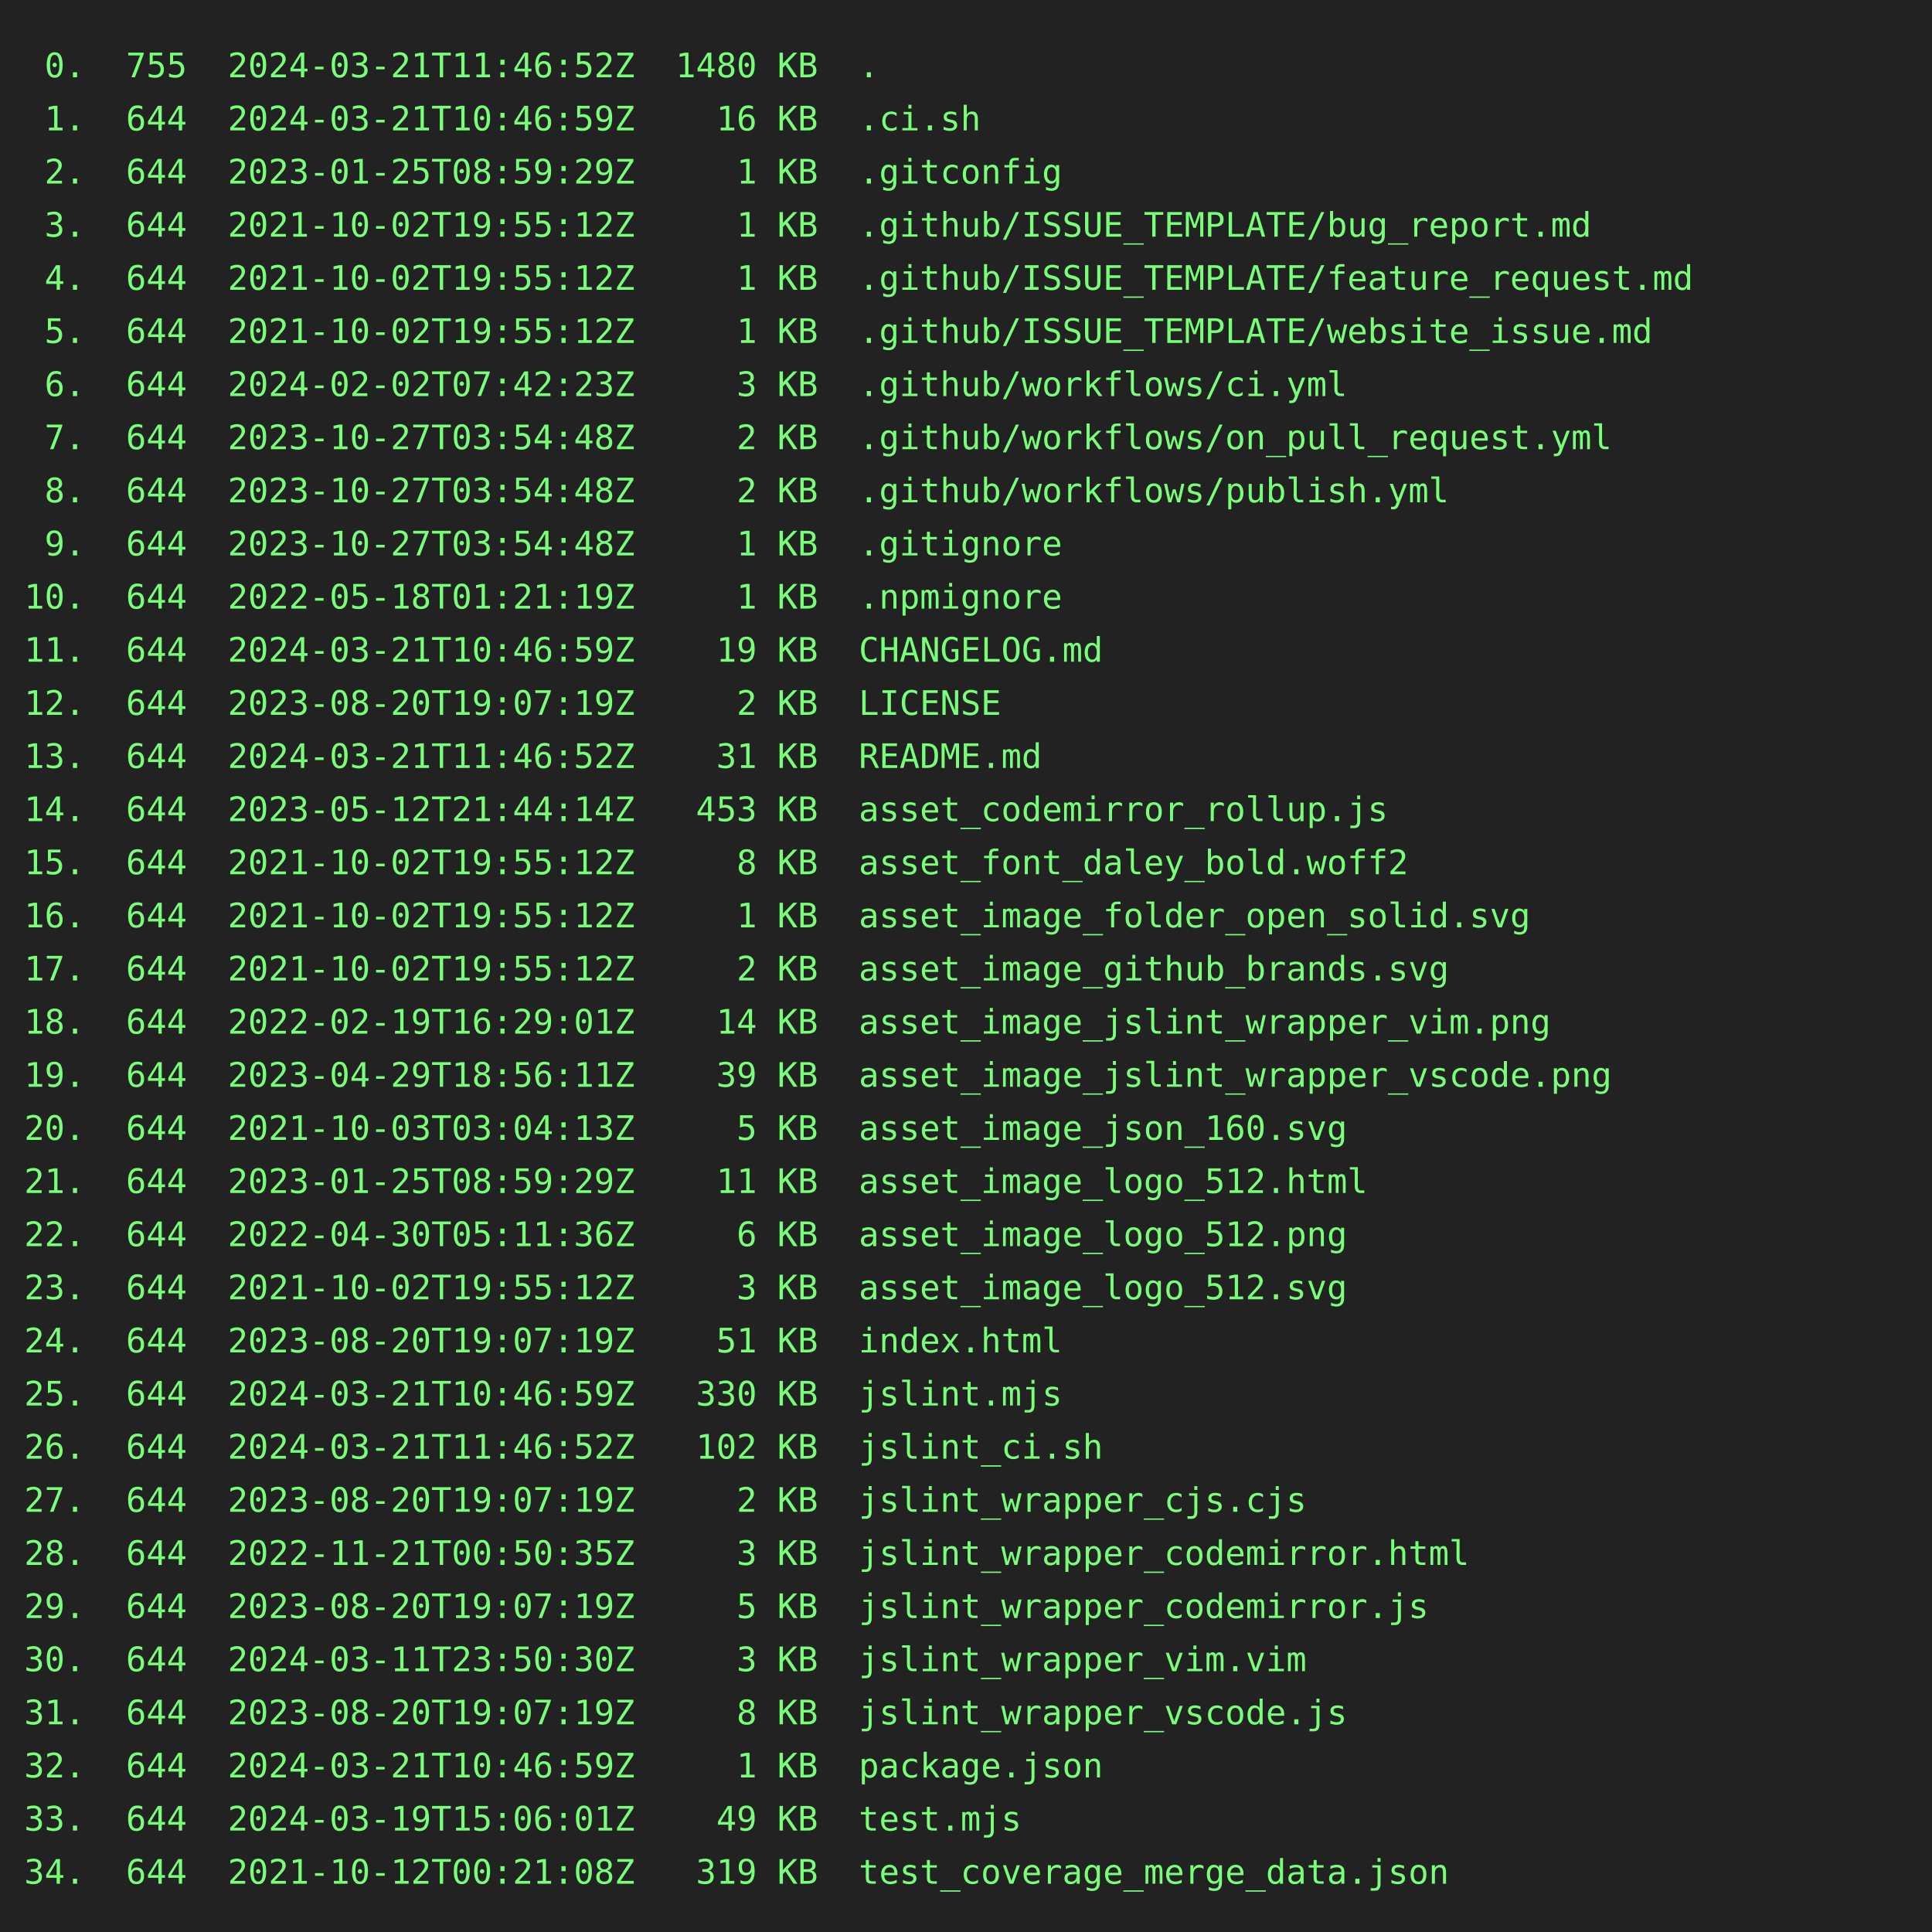
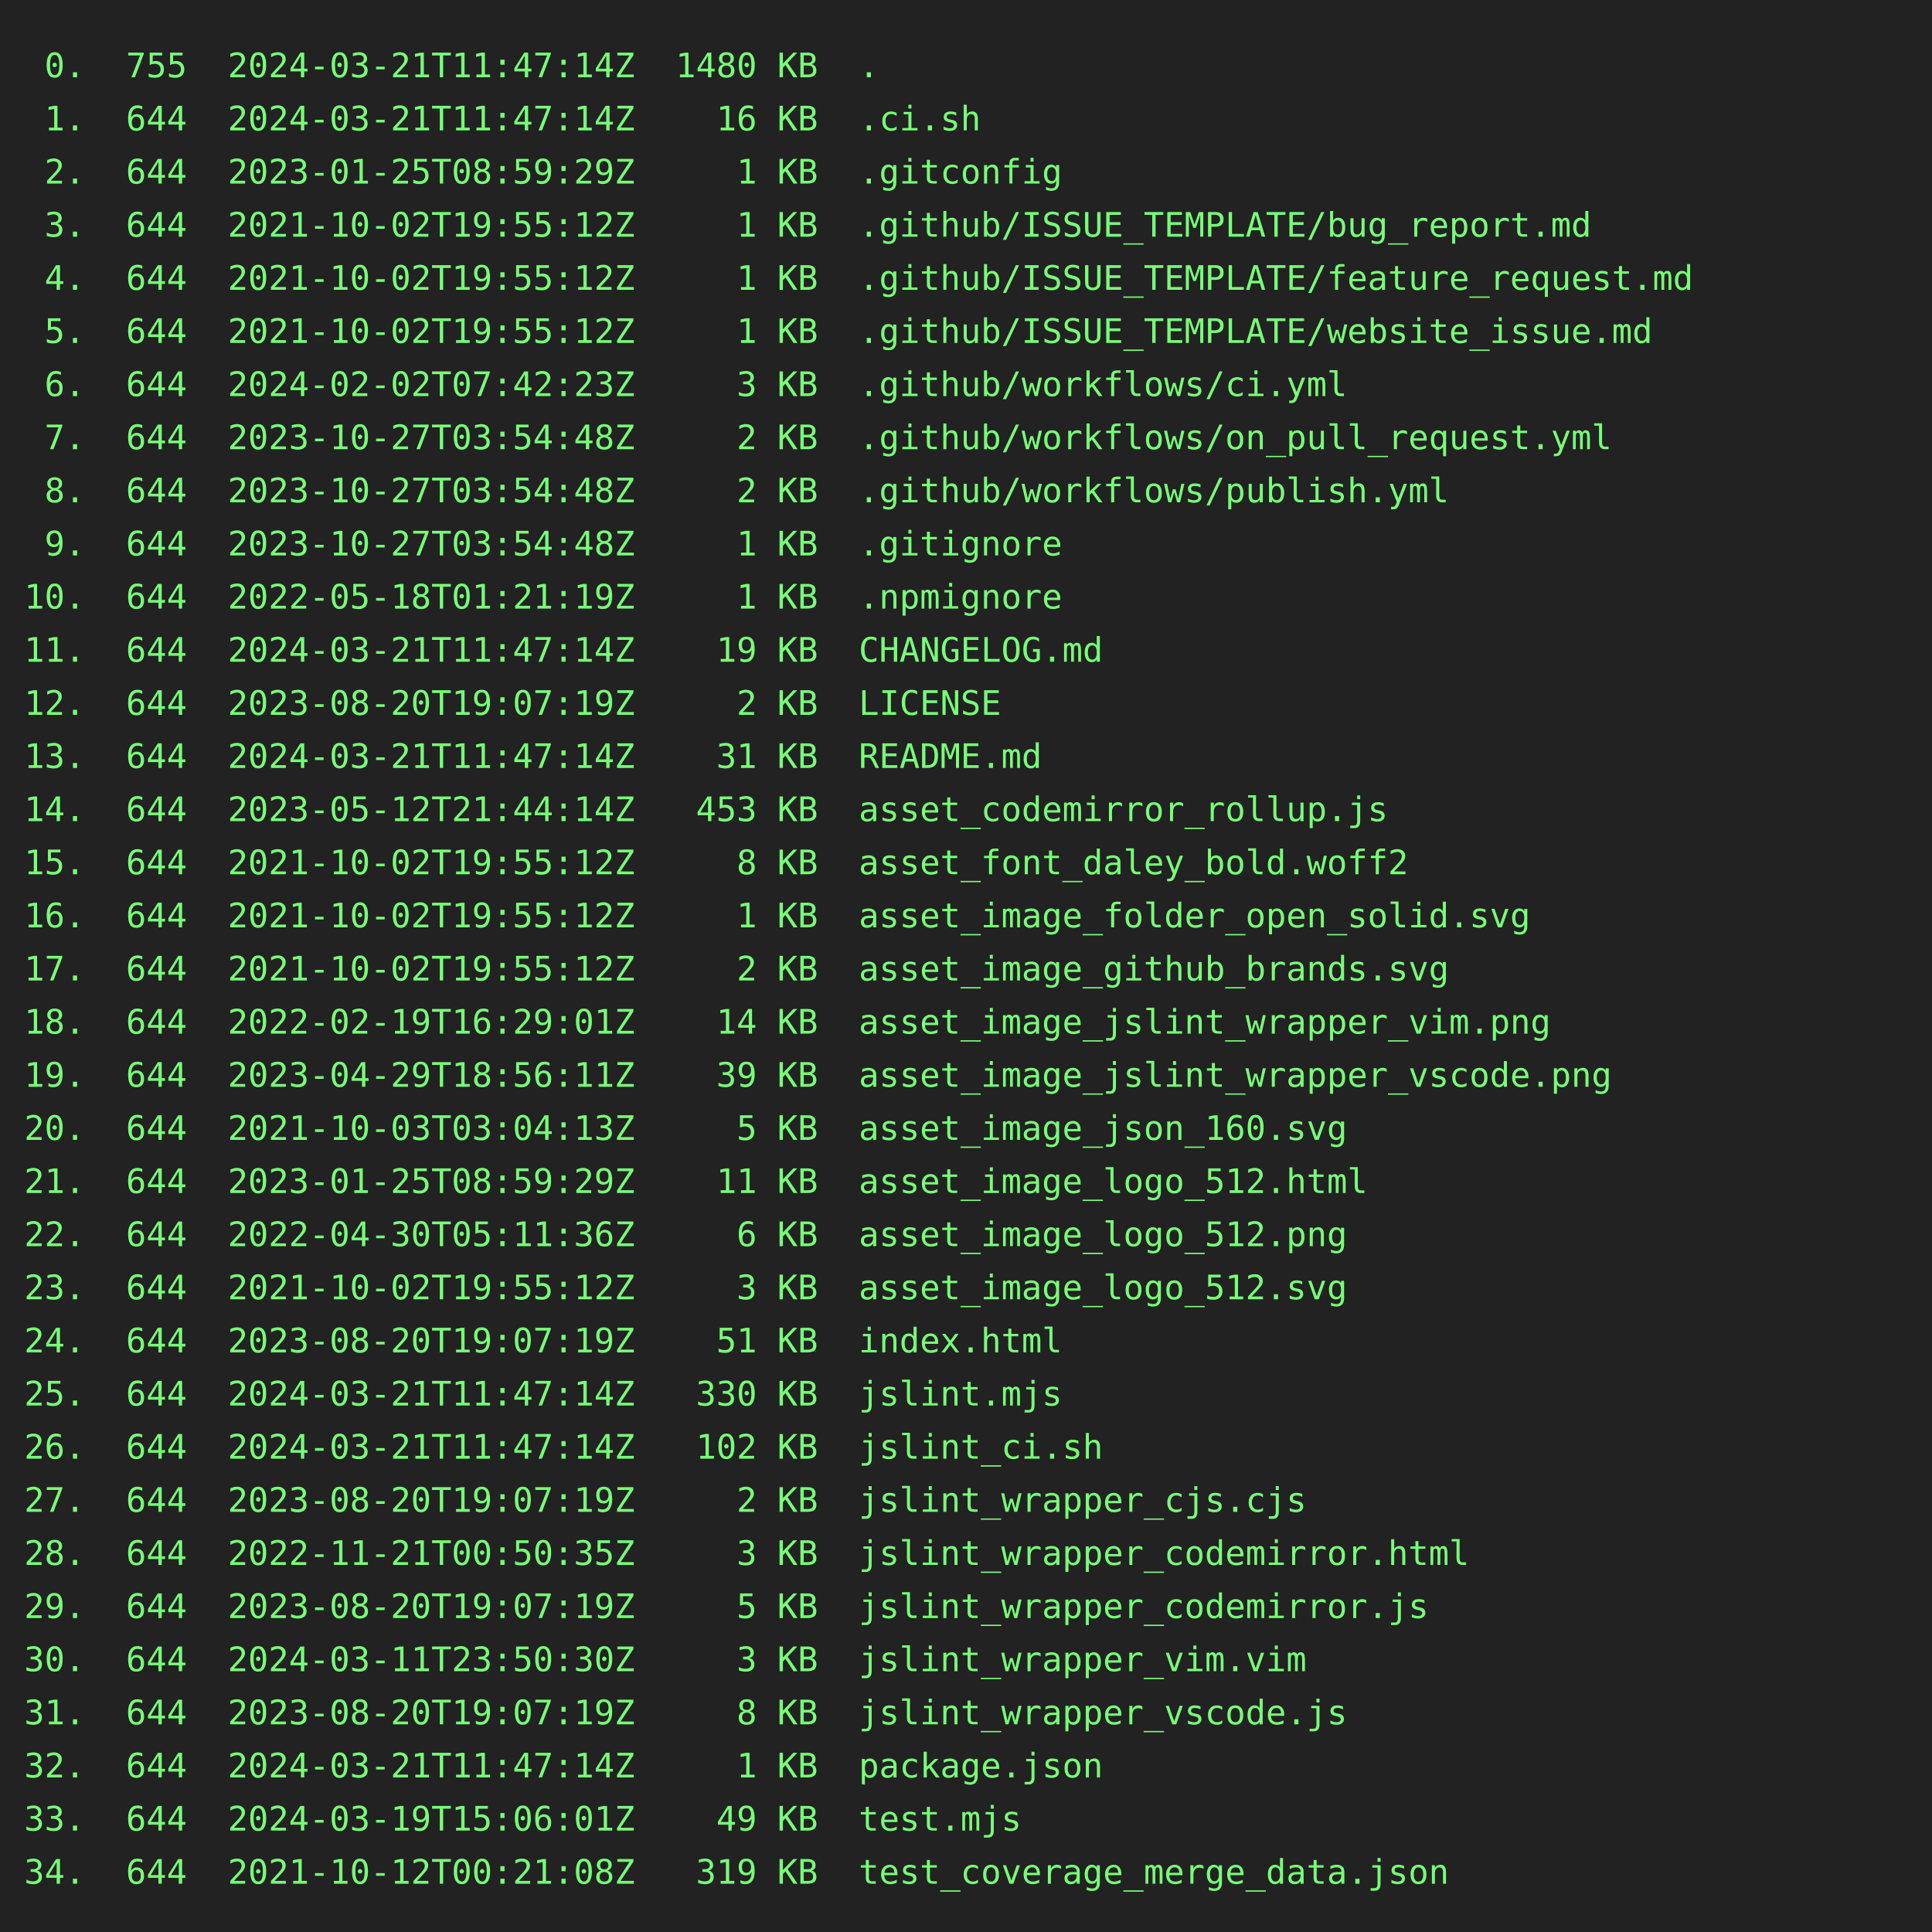
<svg xmlns="http://www.w3.org/2000/svg" height="800" width="800">
  <rect height="800" fill="#222" width="800" />
  <text fill="#7f7" font-family="consolas, menlo, monospace" font-size="14" xml:space="preserve">
-     <tspan lengthAdjust="spacingAndGlyphs" textLength="768" x="10" y="32"> 0.  755  2024-03-21T11:46:52Z  1480 KB  .                                                       </tspan>
-     <tspan lengthAdjust="spacingAndGlyphs" textLength="768" x="10" y="54"> 1.  644  2024-03-21T10:46:59Z    16 KB  .ci.sh                                                  </tspan>
+     <tspan lengthAdjust="spacingAndGlyphs" textLength="768" x="10" y="32"> 0.  755  2024-03-21T11:47:14Z  1480 KB  .                                                       </tspan>
+     <tspan lengthAdjust="spacingAndGlyphs" textLength="768" x="10" y="54"> 1.  644  2024-03-21T11:47:14Z    16 KB  .ci.sh                                                  </tspan>
    <tspan lengthAdjust="spacingAndGlyphs" textLength="768" x="10" y="76"> 2.  644  2023-01-25T08:59:29Z     1 KB  .gitconfig                                              </tspan>
    <tspan lengthAdjust="spacingAndGlyphs" textLength="768" x="10" y="98"> 3.  644  2021-10-02T19:55:12Z     1 KB  .github/ISSUE_TEMPLATE/bug_report.md                    </tspan>
    <tspan lengthAdjust="spacingAndGlyphs" textLength="768" x="10" y="120"> 4.  644  2021-10-02T19:55:12Z     1 KB  .github/ISSUE_TEMPLATE/feature_request.md               </tspan>
    <tspan lengthAdjust="spacingAndGlyphs" textLength="768" x="10" y="142"> 5.  644  2021-10-02T19:55:12Z     1 KB  .github/ISSUE_TEMPLATE/website_issue.md                 </tspan>
    <tspan lengthAdjust="spacingAndGlyphs" textLength="768" x="10" y="164"> 6.  644  2024-02-02T07:42:23Z     3 KB  .github/workflows/ci.yml                                </tspan>
    <tspan lengthAdjust="spacingAndGlyphs" textLength="768" x="10" y="186"> 7.  644  2023-10-27T03:54:48Z     2 KB  .github/workflows/on_pull_request.yml                   </tspan>
    <tspan lengthAdjust="spacingAndGlyphs" textLength="768" x="10" y="208"> 8.  644  2023-10-27T03:54:48Z     2 KB  .github/workflows/publish.yml                           </tspan>
    <tspan lengthAdjust="spacingAndGlyphs" textLength="768" x="10" y="230"> 9.  644  2023-10-27T03:54:48Z     1 KB  .gitignore                                              </tspan>
    <tspan lengthAdjust="spacingAndGlyphs" textLength="768" x="10" y="252">10.  644  2022-05-18T01:21:19Z     1 KB  .npmignore                                              </tspan>
-     <tspan lengthAdjust="spacingAndGlyphs" textLength="768" x="10" y="274">11.  644  2024-03-21T10:46:59Z    19 KB  CHANGELOG.md                                            </tspan>
+     <tspan lengthAdjust="spacingAndGlyphs" textLength="768" x="10" y="274">11.  644  2024-03-21T11:47:14Z    19 KB  CHANGELOG.md                                            </tspan>
    <tspan lengthAdjust="spacingAndGlyphs" textLength="768" x="10" y="296">12.  644  2023-08-20T19:07:19Z     2 KB  LICENSE                                                 </tspan>
-     <tspan lengthAdjust="spacingAndGlyphs" textLength="768" x="10" y="318">13.  644  2024-03-21T11:46:52Z    31 KB  README.md                                               </tspan>
+     <tspan lengthAdjust="spacingAndGlyphs" textLength="768" x="10" y="318">13.  644  2024-03-21T11:47:14Z    31 KB  README.md                                               </tspan>
    <tspan lengthAdjust="spacingAndGlyphs" textLength="768" x="10" y="340">14.  644  2023-05-12T21:44:14Z   453 KB  asset_codemirror_rollup.js                              </tspan>
    <tspan lengthAdjust="spacingAndGlyphs" textLength="768" x="10" y="362">15.  644  2021-10-02T19:55:12Z     8 KB  asset_font_daley_bold.woff2                             </tspan>
    <tspan lengthAdjust="spacingAndGlyphs" textLength="768" x="10" y="384">16.  644  2021-10-02T19:55:12Z     1 KB  asset_image_folder_open_solid.svg                       </tspan>
    <tspan lengthAdjust="spacingAndGlyphs" textLength="768" x="10" y="406">17.  644  2021-10-02T19:55:12Z     2 KB  asset_image_github_brands.svg                           </tspan>
    <tspan lengthAdjust="spacingAndGlyphs" textLength="768" x="10" y="428">18.  644  2022-02-19T16:29:01Z    14 KB  asset_image_jslint_wrapper_vim.png                      </tspan>
    <tspan lengthAdjust="spacingAndGlyphs" textLength="768" x="10" y="450">19.  644  2023-04-29T18:56:11Z    39 KB  asset_image_jslint_wrapper_vscode.png                   </tspan>
    <tspan lengthAdjust="spacingAndGlyphs" textLength="768" x="10" y="472">20.  644  2021-10-03T03:04:13Z     5 KB  asset_image_json_160.svg                                </tspan>
    <tspan lengthAdjust="spacingAndGlyphs" textLength="768" x="10" y="494">21.  644  2023-01-25T08:59:29Z    11 KB  asset_image_logo_512.html                               </tspan>
    <tspan lengthAdjust="spacingAndGlyphs" textLength="768" x="10" y="516">22.  644  2022-04-30T05:11:36Z     6 KB  asset_image_logo_512.png                                </tspan>
    <tspan lengthAdjust="spacingAndGlyphs" textLength="768" x="10" y="538">23.  644  2021-10-02T19:55:12Z     3 KB  asset_image_logo_512.svg                                </tspan>
    <tspan lengthAdjust="spacingAndGlyphs" textLength="768" x="10" y="560">24.  644  2023-08-20T19:07:19Z    51 KB  index.html                                              </tspan>
-     <tspan lengthAdjust="spacingAndGlyphs" textLength="768" x="10" y="582">25.  644  2024-03-21T10:46:59Z   330 KB  jslint.mjs                                              </tspan>
-     <tspan lengthAdjust="spacingAndGlyphs" textLength="768" x="10" y="604">26.  644  2024-03-21T11:46:52Z   102 KB  jslint_ci.sh                                            </tspan>
+     <tspan lengthAdjust="spacingAndGlyphs" textLength="768" x="10" y="582">25.  644  2024-03-21T11:47:14Z   330 KB  jslint.mjs                                              </tspan>
+     <tspan lengthAdjust="spacingAndGlyphs" textLength="768" x="10" y="604">26.  644  2024-03-21T11:47:14Z   102 KB  jslint_ci.sh                                            </tspan>
    <tspan lengthAdjust="spacingAndGlyphs" textLength="768" x="10" y="626">27.  644  2023-08-20T19:07:19Z     2 KB  jslint_wrapper_cjs.cjs                                  </tspan>
    <tspan lengthAdjust="spacingAndGlyphs" textLength="768" x="10" y="648">28.  644  2022-11-21T00:50:35Z     3 KB  jslint_wrapper_codemirror.html                          </tspan>
    <tspan lengthAdjust="spacingAndGlyphs" textLength="768" x="10" y="670">29.  644  2023-08-20T19:07:19Z     5 KB  jslint_wrapper_codemirror.js                            </tspan>
    <tspan lengthAdjust="spacingAndGlyphs" textLength="768" x="10" y="692">30.  644  2024-03-11T23:50:30Z     3 KB  jslint_wrapper_vim.vim                                  </tspan>
    <tspan lengthAdjust="spacingAndGlyphs" textLength="768" x="10" y="714">31.  644  2023-08-20T19:07:19Z     8 KB  jslint_wrapper_vscode.js                                </tspan>
-     <tspan lengthAdjust="spacingAndGlyphs" textLength="768" x="10" y="736">32.  644  2024-03-21T10:46:59Z     1 KB  package.json                                            </tspan>
+     <tspan lengthAdjust="spacingAndGlyphs" textLength="768" x="10" y="736">32.  644  2024-03-21T11:47:14Z     1 KB  package.json                                            </tspan>
    <tspan lengthAdjust="spacingAndGlyphs" textLength="768" x="10" y="758">33.  644  2024-03-19T15:06:01Z    49 KB  test.mjs                                                </tspan>
    <tspan lengthAdjust="spacingAndGlyphs" textLength="768" x="10" y="780">34.  644  2021-10-12T00:21:08Z   319 KB  test_coverage_merge_data.json                           </tspan>
  </text>
</svg>
